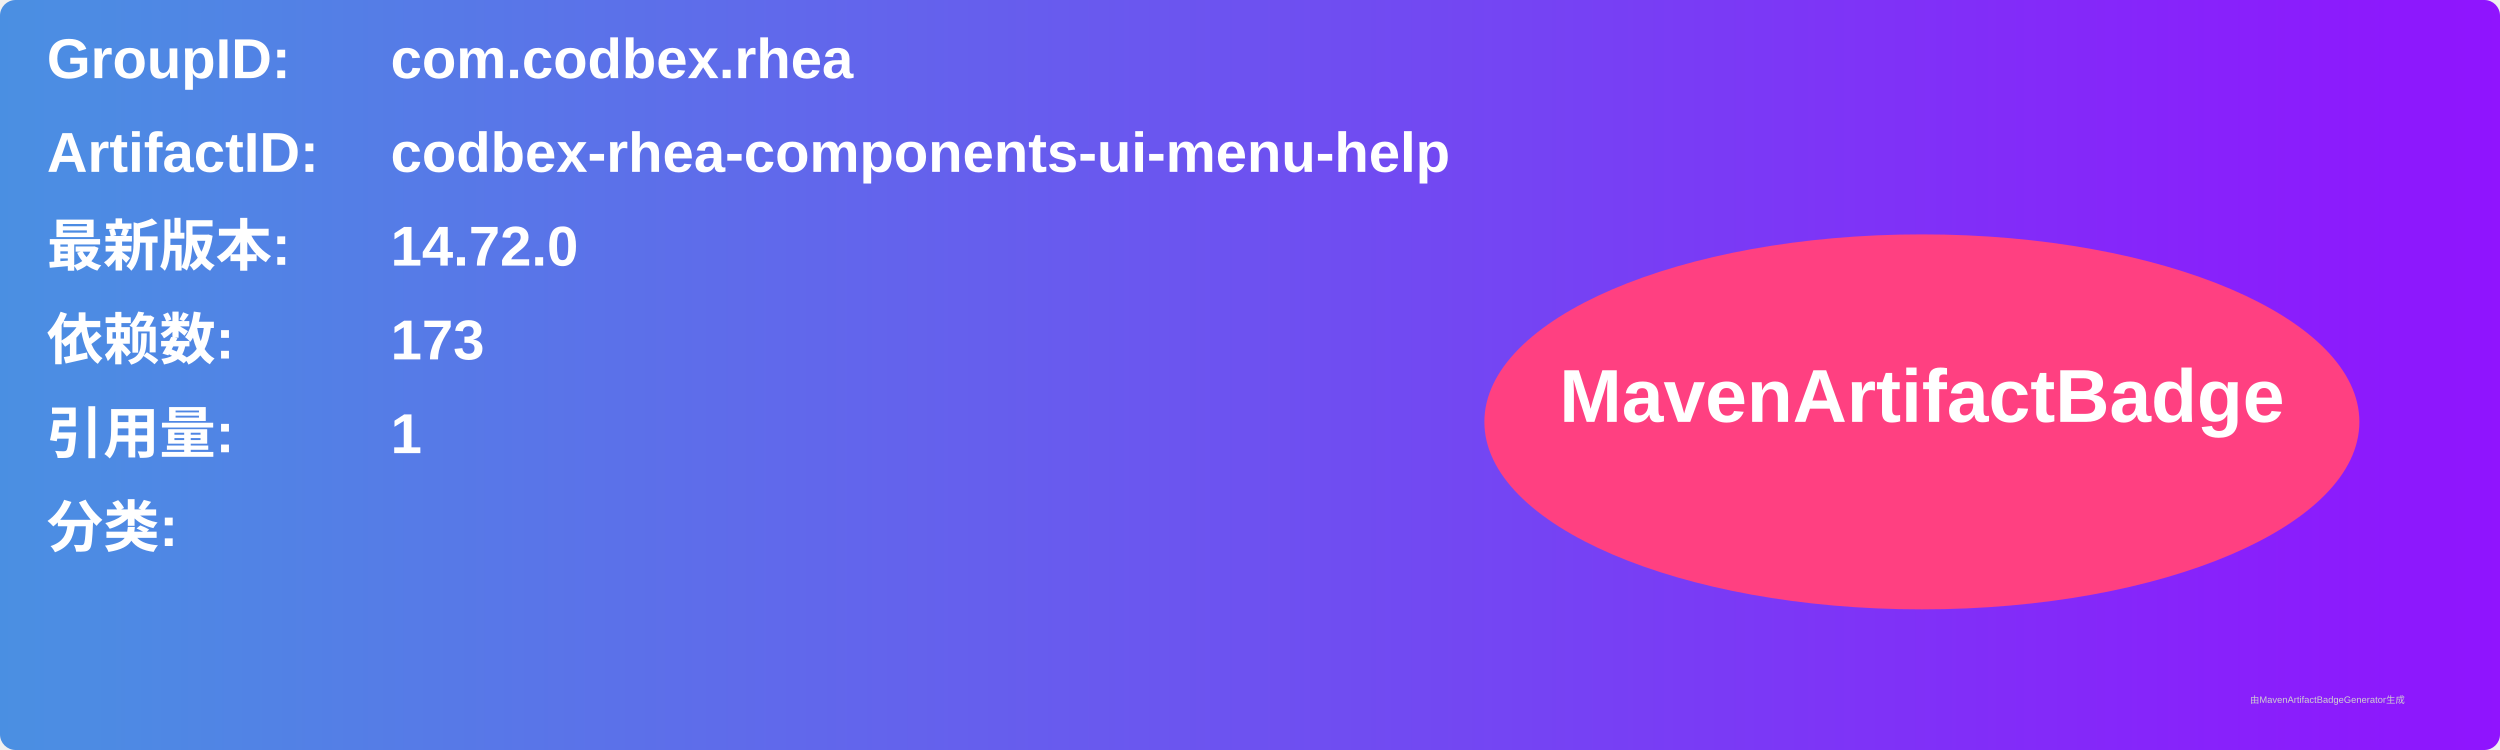
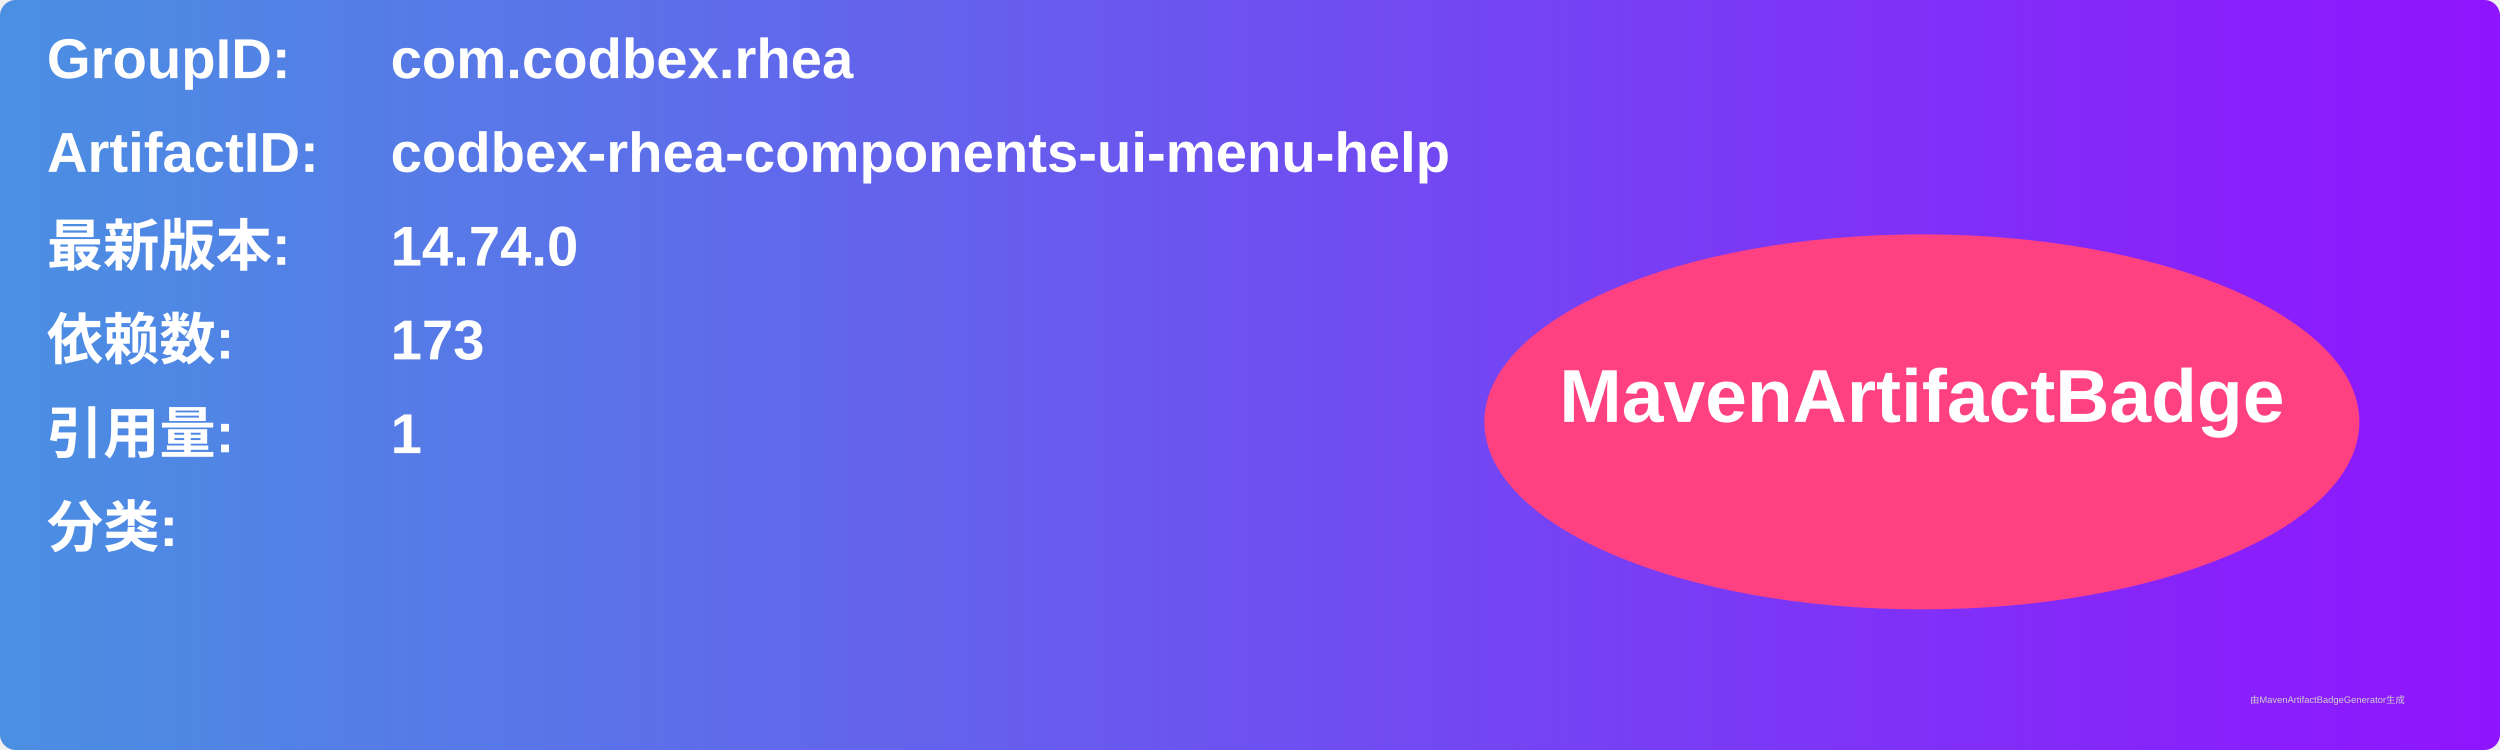
<svg xmlns="http://www.w3.org/2000/svg" width="800" height="240" viewBox="0 0 800 240">
  <linearGradient id="grad" x1="0%" y1="0%" x2="100%" y2="0%">
    <stop offset="0%" stop-color="#4a90e2" />
    <stop offset="100%" stop-color="#9013fe" />
  </linearGradient>
  <rect width="100%" height="100%" rx="5" ry="5" fill="url(#grad)" />
  <g transform="translate(15, 15)">
    <text x="0" y="10" font-family="Arial" font-size="18" fill="white" font-weight="bold" width="260">GroupID:</text>
    <text x="110" y="10" font-family="Arial" font-size="18" fill="white" font-weight="bold" width="460">com.codbex.rhea</text>
    <text x="0" y="40" font-family="Arial" font-size="18" fill="white" font-weight="bold" width="260">ArtifactID:</text>
    <text x="110" y="40" font-family="Arial" font-size="18" fill="white" font-weight="bold" width="460">codbex-rhea-components-ui-menu-help</text>
    <text x="0" y="70" font-family="Arial" font-size="18" fill="white" font-weight="bold">最新版本:</text>
    <text x="110" y="70" font-family="Arial" font-size="18" fill="white" font-weight="bold">
-       <tspan font-weight="bold">14.72.0</tspan>
+       <tspan font-weight="bold">14.74.0</tspan>
    </text>
    <text x="0" y="100" font-family="Arial" font-size="18" fill="white" font-weight="bold">依赖数: </text>
    <text x="110" y="100" font-family="Arial" font-size="18" fill="white">
      <tspan font-weight="bold">173</tspan>
    </text>
    <text x="0" y="130" font-family="Arial" font-size="18" fill="white" font-weight="bold">引用量: </text>
    <text x="110" y="130" font-family="Arial" font-size="18" fill="white">
      <tspan font-weight="bold">1</tspan>
    </text>
    <text x="0" y="160" font-family="Arial" font-size="18" fill="white" font-weight="bold">分类:</text>
    <text x="10" y="190" font-family="Arial" font-size="10" fill="white">
      <tspan font-weight="bold" />
    </text>
    <ellipse cx="600" cy="120" rx="140" ry="60" fill="#ff4081" />
    <text x="600" y="120" text-anchor="middle" font-family="Arial" font-size="24" fill="white" font-weight="bold">MavenArtifactBadge</text>
  </g>
  <text x="720" y="225" font-family="Arial" font-size="3" fill="#d0d0d0">由MavenArtifactBadgeGenerator生成</text>
</svg>
